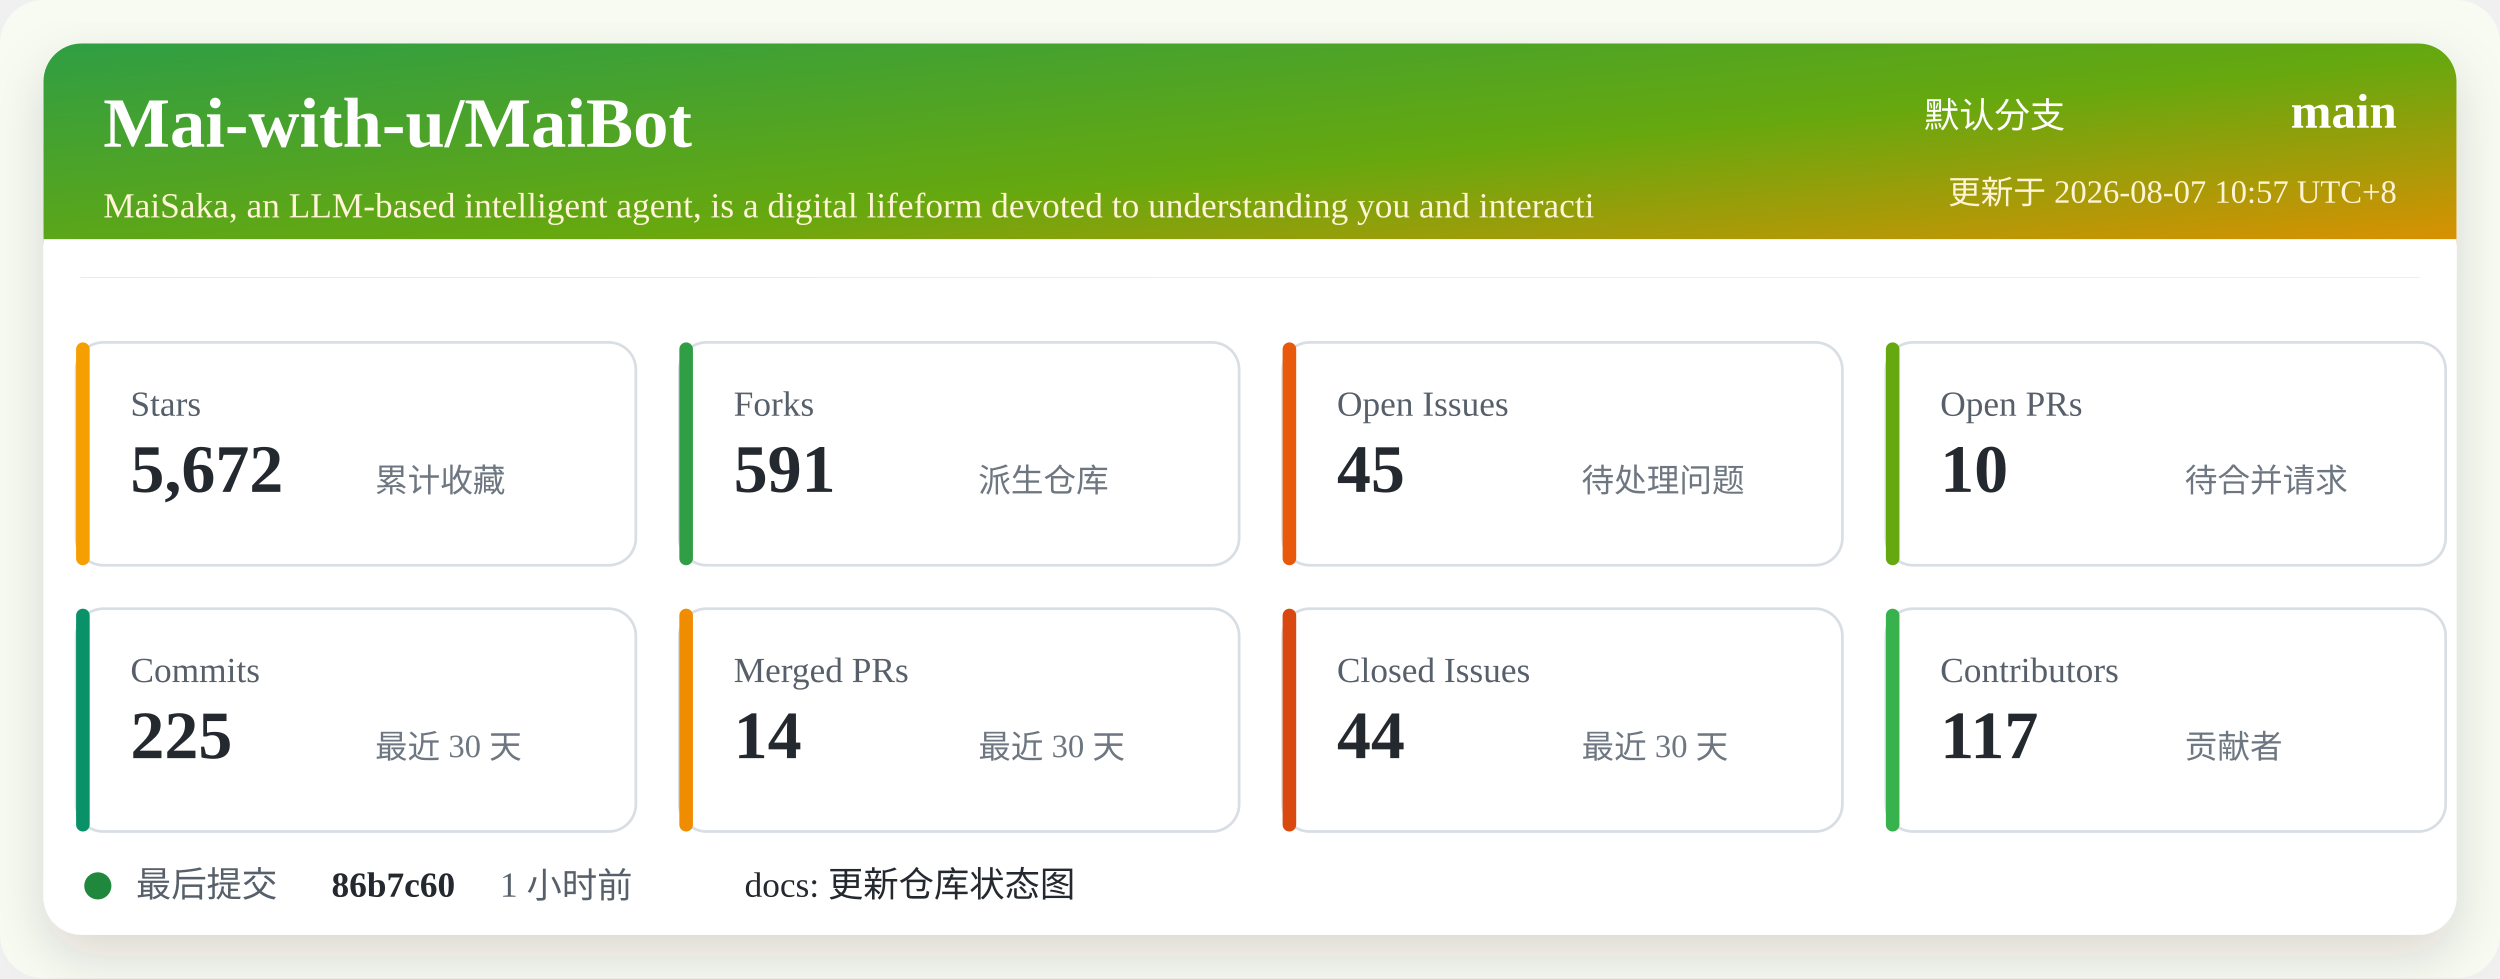
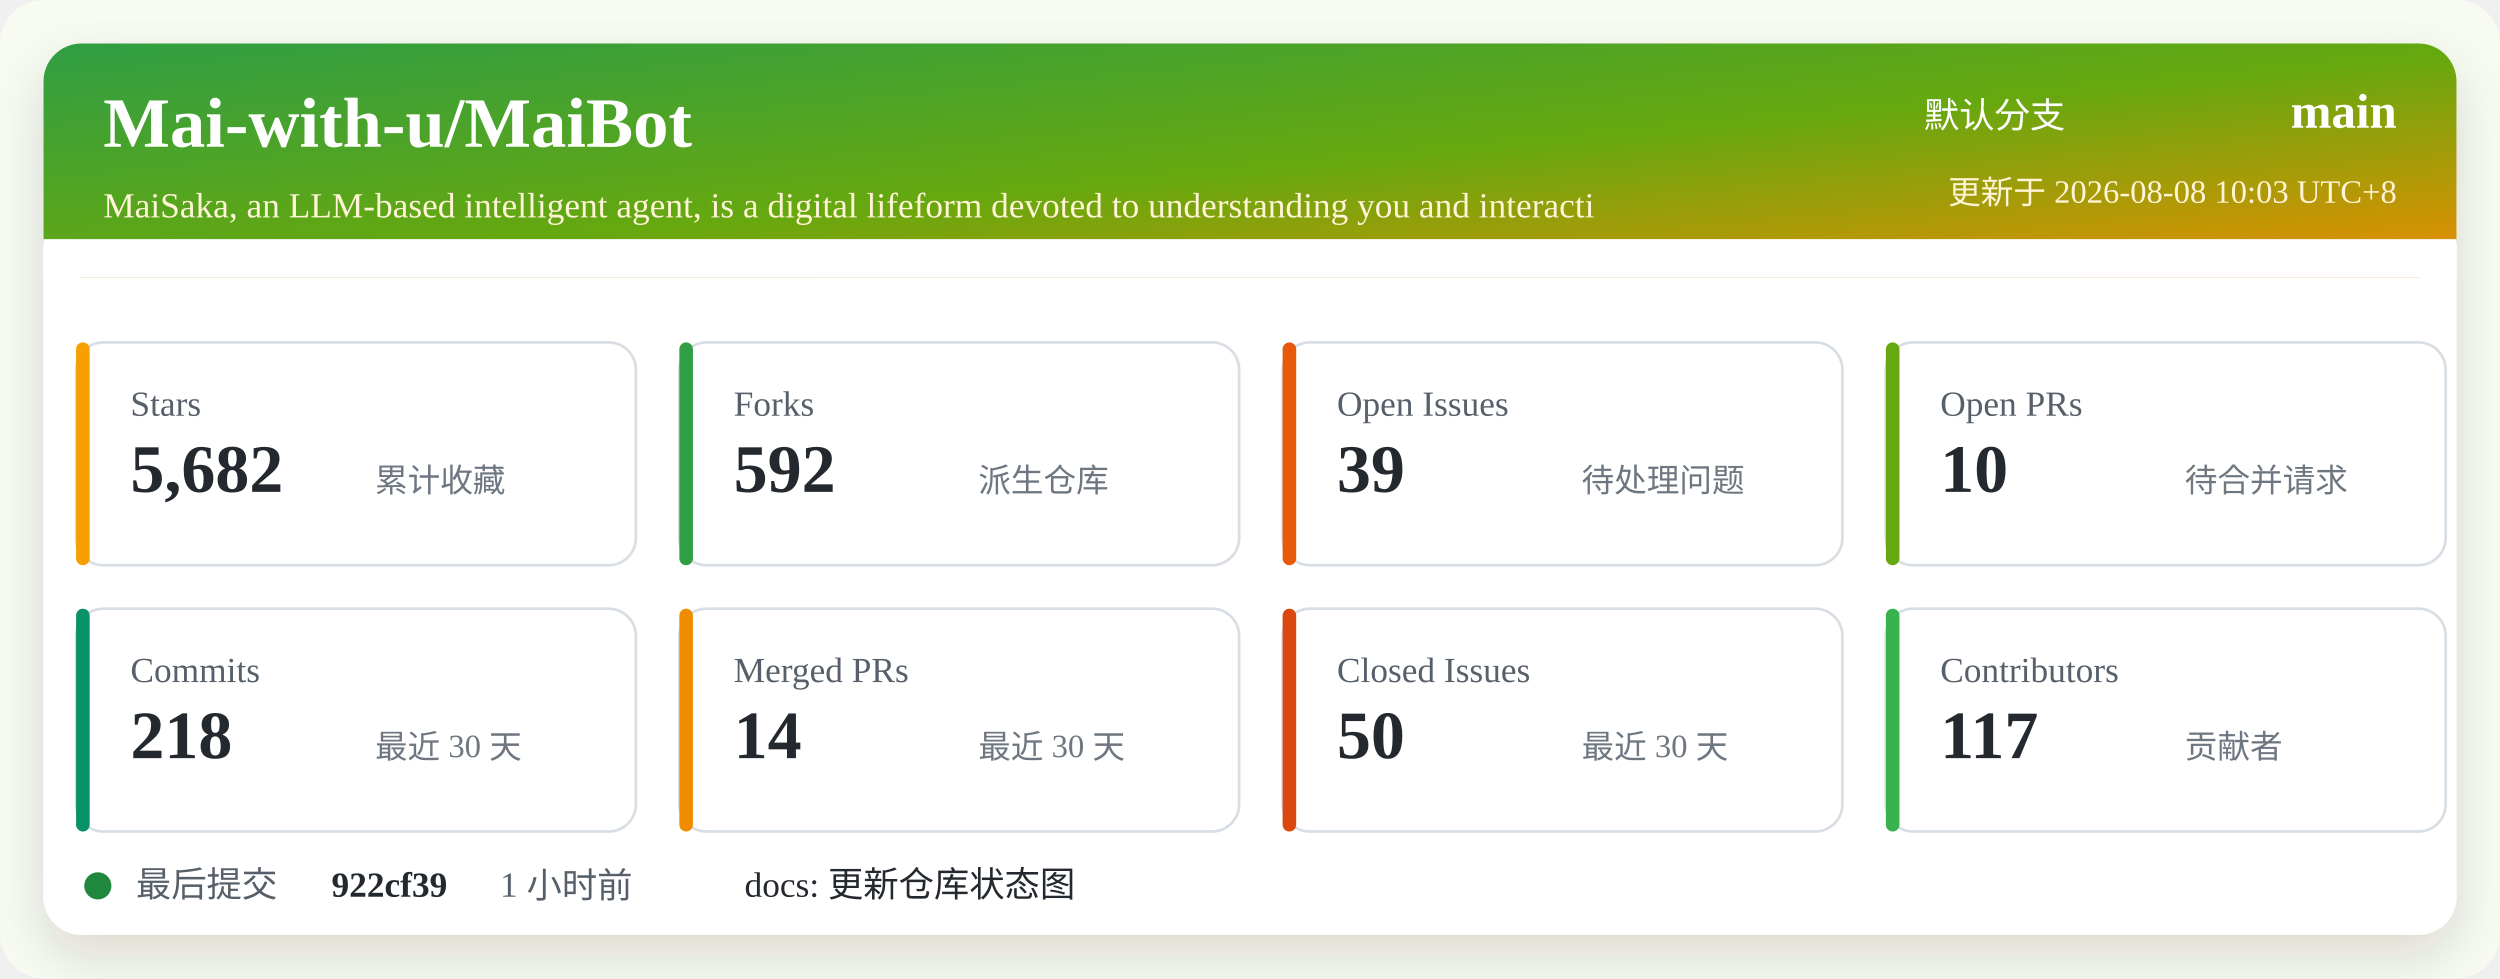
<svg xmlns="http://www.w3.org/2000/svg" width="920" height="360" viewBox="0 0 920 360" role="img" aria-labelledby="title desc">
  <defs>
    <linearGradient id="header" x1="0" x2="1" y1="0" y2="1">
      <stop offset="0%" stop-color="#2f9e44" />
      <stop offset="52%" stop-color="#66a80f" />
      <stop offset="100%" stop-color="#f08c00" />
    </linearGradient>
    <filter id="shadow" x="-5%" y="-5%" width="110%" height="110%">
      <feDropShadow dx="0" dy="8" stdDeviation="10" flood-color="#2b2318" flood-opacity="0.14" />
    </filter>
  </defs>
  <rect width="920" height="360" rx="16" fill="#f7fbf2" />
  <rect x="16" y="16" width="888" height="328" rx="14" fill="#ffffff" filter="url(#shadow)" />
  <rect x="16" y="16" width="888" height="86" rx="14" fill="url(#header)" />
  <path d="M16 88 H904 V102 H16 Z" fill="#ffffff" />
  <text x="38" y="54" fill="#ffffff" font-size="26" font-weight="700">Mai-with-u/MaiBot</text>
  <text x="38" y="80" fill="#fff4d6" font-size="13">MaiSaka, an LLM-based intelligent agent, is a digital lifeform devoted to understanding you and interacti</text>
  <text x="760" y="47" fill="#ffffff" font-size="13" text-anchor="end">默认分支</text>
  <text x="882" y="47" fill="#ffffff" font-size="18" font-weight="700" text-anchor="end">main</text>
-   <text x="882" y="75" fill="#fff4d6" font-size="12" text-anchor="end">更新于 2026-08-07 10:57 UTC+8</text>
+   <text x="882" y="75" fill="#fff4d6" font-size="12" text-anchor="end">更新于 2026-08-08 10:03 UTC+8</text>
  <g transform="translate(28 126)">
    <rect width="206" height="82" rx="10" fill="#ffffff" stroke="#d8dee4" />
    <rect x="0" y="0" width="5" height="82" rx="2.5" fill="#f59f00" />
    <text x="20" y="27" fill="#57606a" font-size="13">Stars</text>
-     <text x="20" y="55" fill="#24292f" font-size="25" font-weight="700">5,672</text>
+     <text x="20" y="55" fill="#24292f" font-size="25" font-weight="700">5,682</text>
    <text x="110" y="55" fill="#6e7781" font-size="12">累计收藏</text>
  </g>
  <g transform="translate(250 126)">
    <rect width="206" height="82" rx="10" fill="#ffffff" stroke="#d8dee4" />
    <rect x="0" y="0" width="5" height="82" rx="2.5" fill="#2f9e44" />
    <text x="20" y="27" fill="#57606a" font-size="13">Forks</text>
-     <text x="20" y="55" fill="#24292f" font-size="25" font-weight="700">591</text>
+     <text x="20" y="55" fill="#24292f" font-size="25" font-weight="700">592</text>
    <text x="110" y="55" fill="#6e7781" font-size="12">派生仓库</text>
  </g>
  <g transform="translate(472 126)">
    <rect width="206" height="82" rx="10" fill="#ffffff" stroke="#d8dee4" />
    <rect x="0" y="0" width="5" height="82" rx="2.5" fill="#e8590c" />
    <text x="20" y="27" fill="#57606a" font-size="13">Open Issues</text>
-     <text x="20" y="55" fill="#24292f" font-size="25" font-weight="700">45</text>
+     <text x="20" y="55" fill="#24292f" font-size="25" font-weight="700">39</text>
    <text x="110" y="55" fill="#6e7781" font-size="12">待处理问题</text>
  </g>
  <g transform="translate(694 126)">
    <rect width="206" height="82" rx="10" fill="#ffffff" stroke="#d8dee4" />
    <rect x="0" y="0" width="5" height="82" rx="2.5" fill="#66a80f" />
    <text x="20" y="27" fill="#57606a" font-size="13">Open PRs</text>
    <text x="20" y="55" fill="#24292f" font-size="25" font-weight="700">10</text>
    <text x="110" y="55" fill="#6e7781" font-size="12">待合并请求</text>
  </g>
  <g transform="translate(28 224)">
    <rect width="206" height="82" rx="10" fill="#ffffff" stroke="#d8dee4" />
    <rect x="0" y="0" width="5" height="82" rx="2.5" fill="#099268" />
    <text x="20" y="27" fill="#57606a" font-size="13">Commits</text>
-     <text x="20" y="55" fill="#24292f" font-size="25" font-weight="700">225</text>
+     <text x="20" y="55" fill="#24292f" font-size="25" font-weight="700">218</text>
    <text x="110" y="55" fill="#6e7781" font-size="12">最近 30 天</text>
  </g>
  <g transform="translate(250 224)">
    <rect width="206" height="82" rx="10" fill="#ffffff" stroke="#d8dee4" />
    <rect x="0" y="0" width="5" height="82" rx="2.5" fill="#f08c00" />
    <text x="20" y="27" fill="#57606a" font-size="13">Merged PRs</text>
    <text x="20" y="55" fill="#24292f" font-size="25" font-weight="700">14</text>
    <text x="110" y="55" fill="#6e7781" font-size="12">最近 30 天</text>
  </g>
  <g transform="translate(472 224)">
    <rect width="206" height="82" rx="10" fill="#ffffff" stroke="#d8dee4" />
    <rect x="0" y="0" width="5" height="82" rx="2.5" fill="#d9480f" />
    <text x="20" y="27" fill="#57606a" font-size="13">Closed Issues</text>
-     <text x="20" y="55" fill="#24292f" font-size="25" font-weight="700">44</text>
+     <text x="20" y="55" fill="#24292f" font-size="25" font-weight="700">50</text>
    <text x="110" y="55" fill="#6e7781" font-size="12">最近 30 天</text>
  </g>
  <g transform="translate(694 224)">
    <rect width="206" height="82" rx="10" fill="#ffffff" stroke="#d8dee4" />
    <rect x="0" y="0" width="5" height="82" rx="2.5" fill="#37b24d" />
    <text x="20" y="27" fill="#57606a" font-size="13">Contributors</text>
    <text x="20" y="55" fill="#24292f" font-size="25" font-weight="700">117</text>
    <text x="110" y="55" fill="#6e7781" font-size="12">贡献者</text>
  </g>
  <g transform="translate(28 318)">
    <circle cx="8" cy="8" r="5" fill="#1f883d" />
    <text x="22" y="12" fill="#57606a" font-size="13">最后提交</text>
-     <text x="94" y="12" fill="#24292f" font-size="13" font-weight="700">86b7c60</text>
+     <text x="94" y="12" fill="#24292f" font-size="13" font-weight="700">922cf39</text>
    <text x="156" y="12" fill="#57606a" font-size="13">1 小时前</text>
    <text x="246" y="12" fill="#24292f" font-size="13">docs: 更新仓库状态图</text>
  </g>
</svg>
